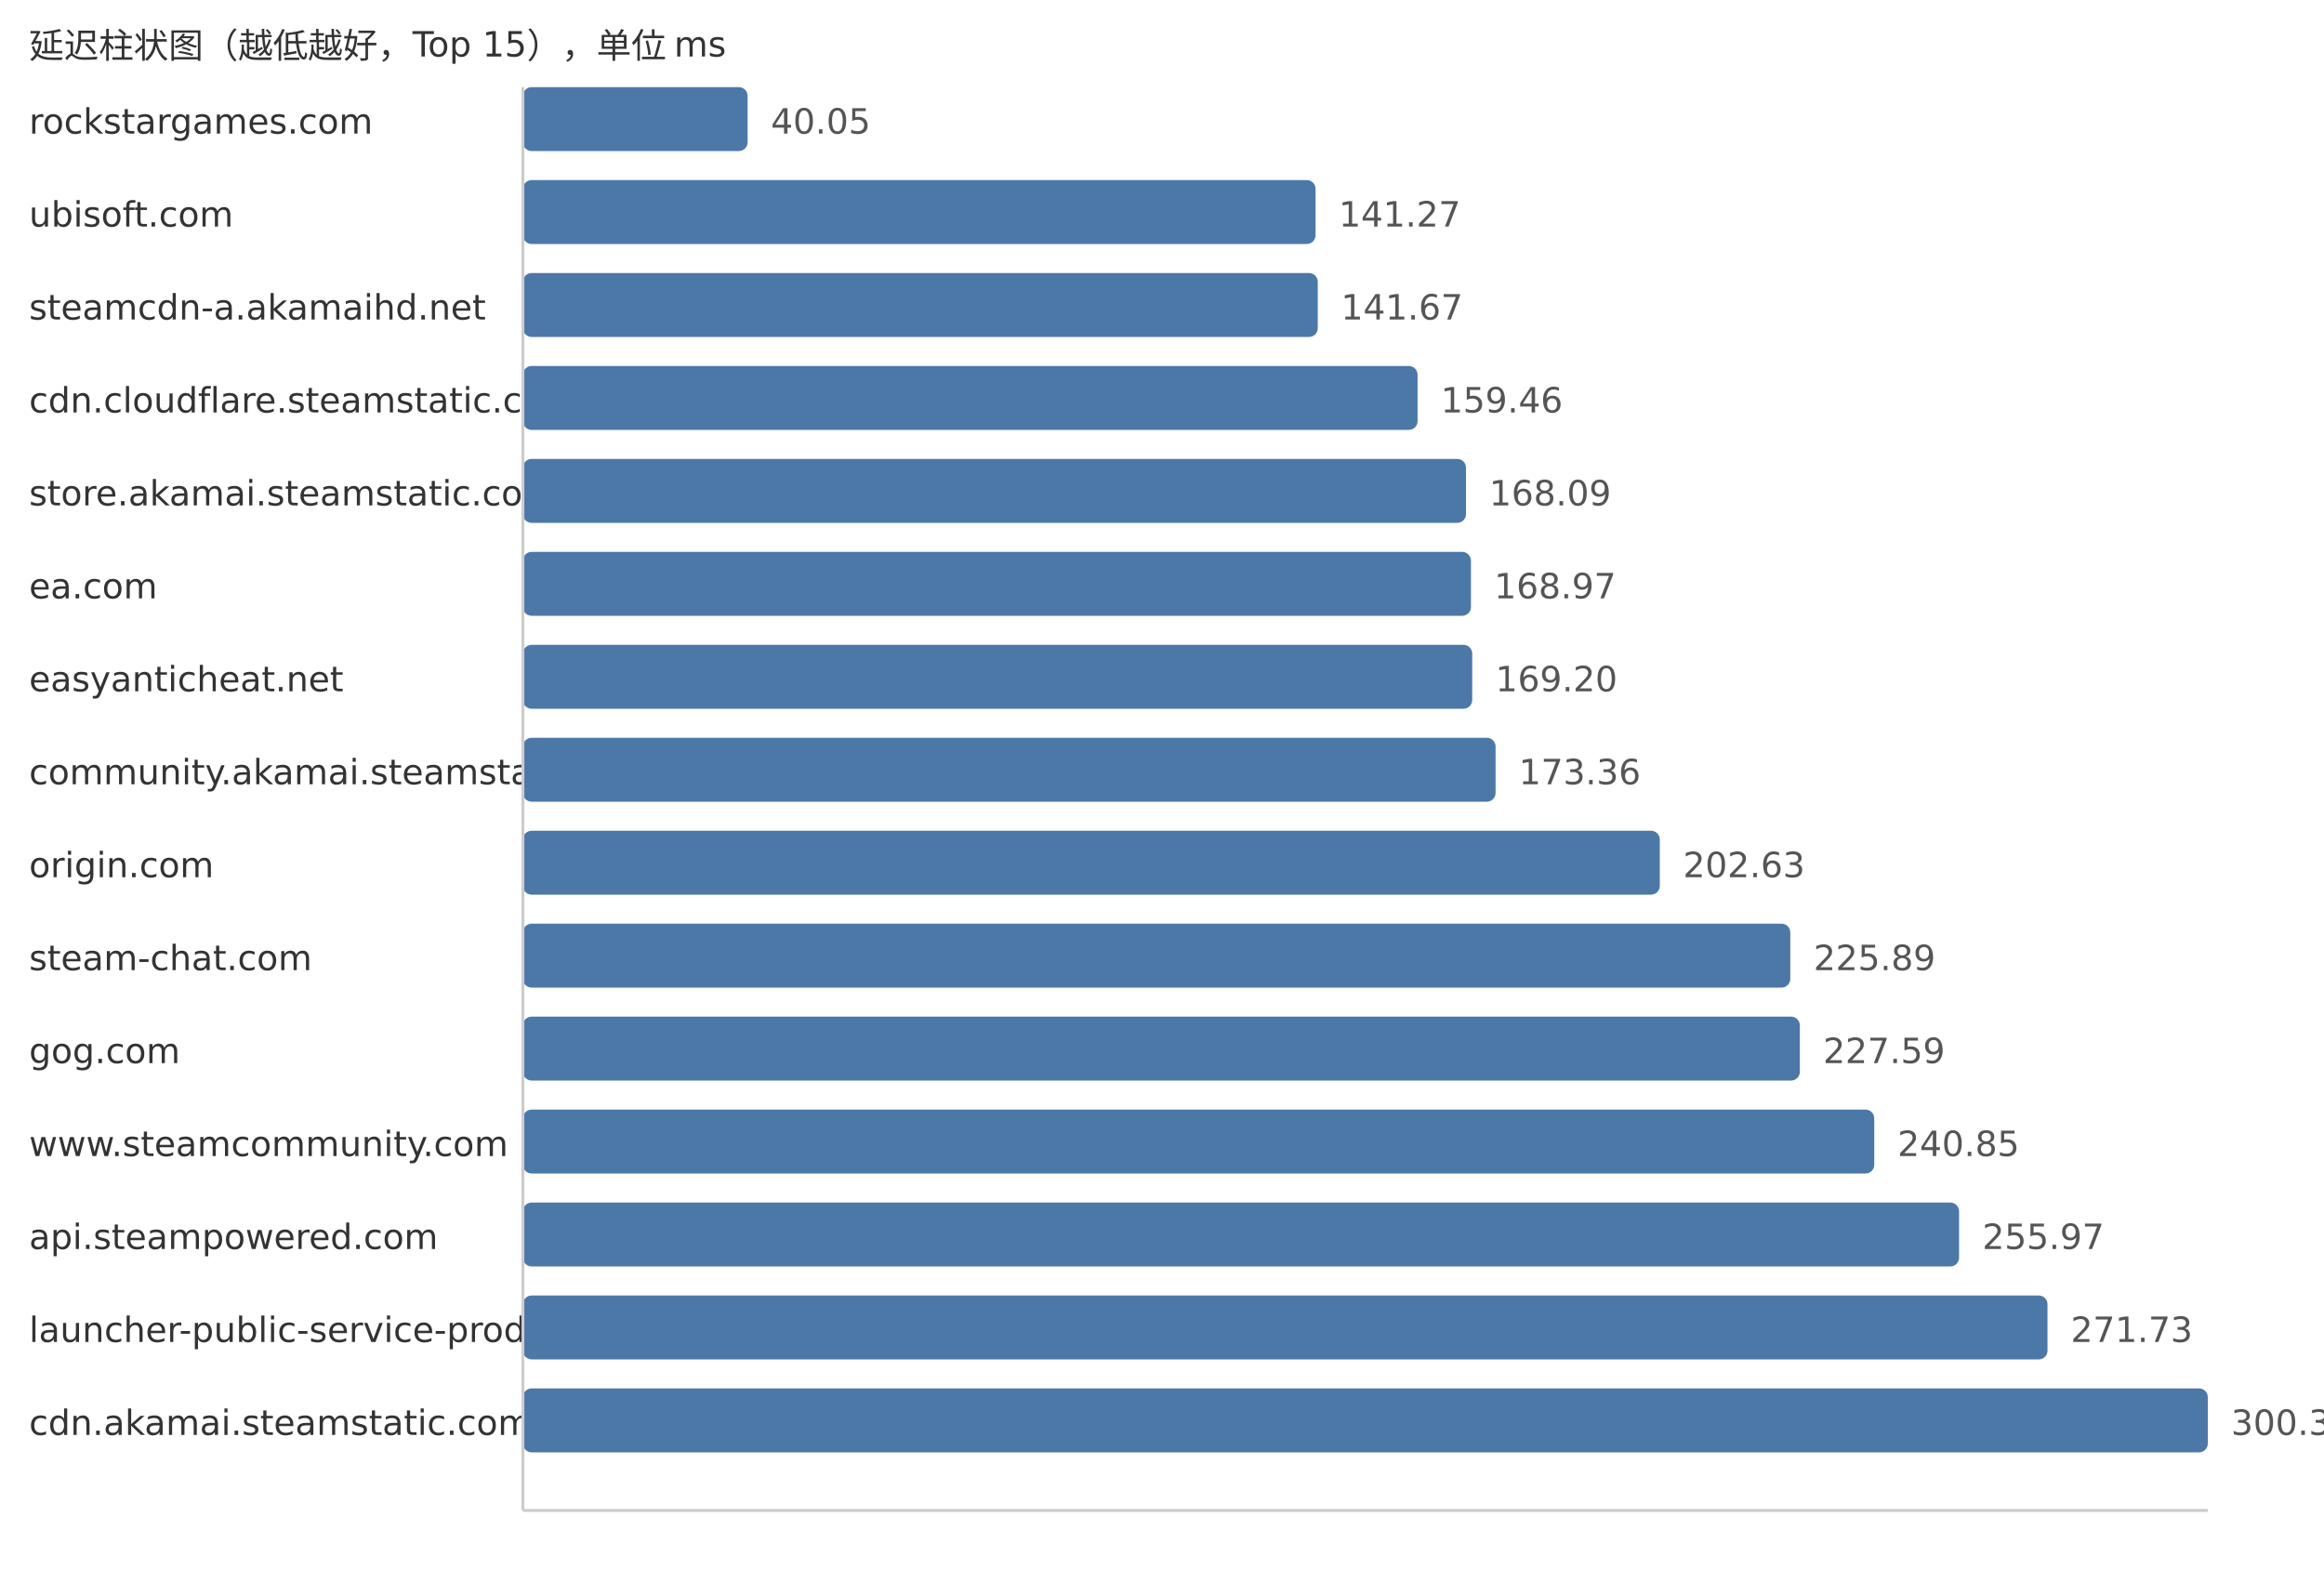
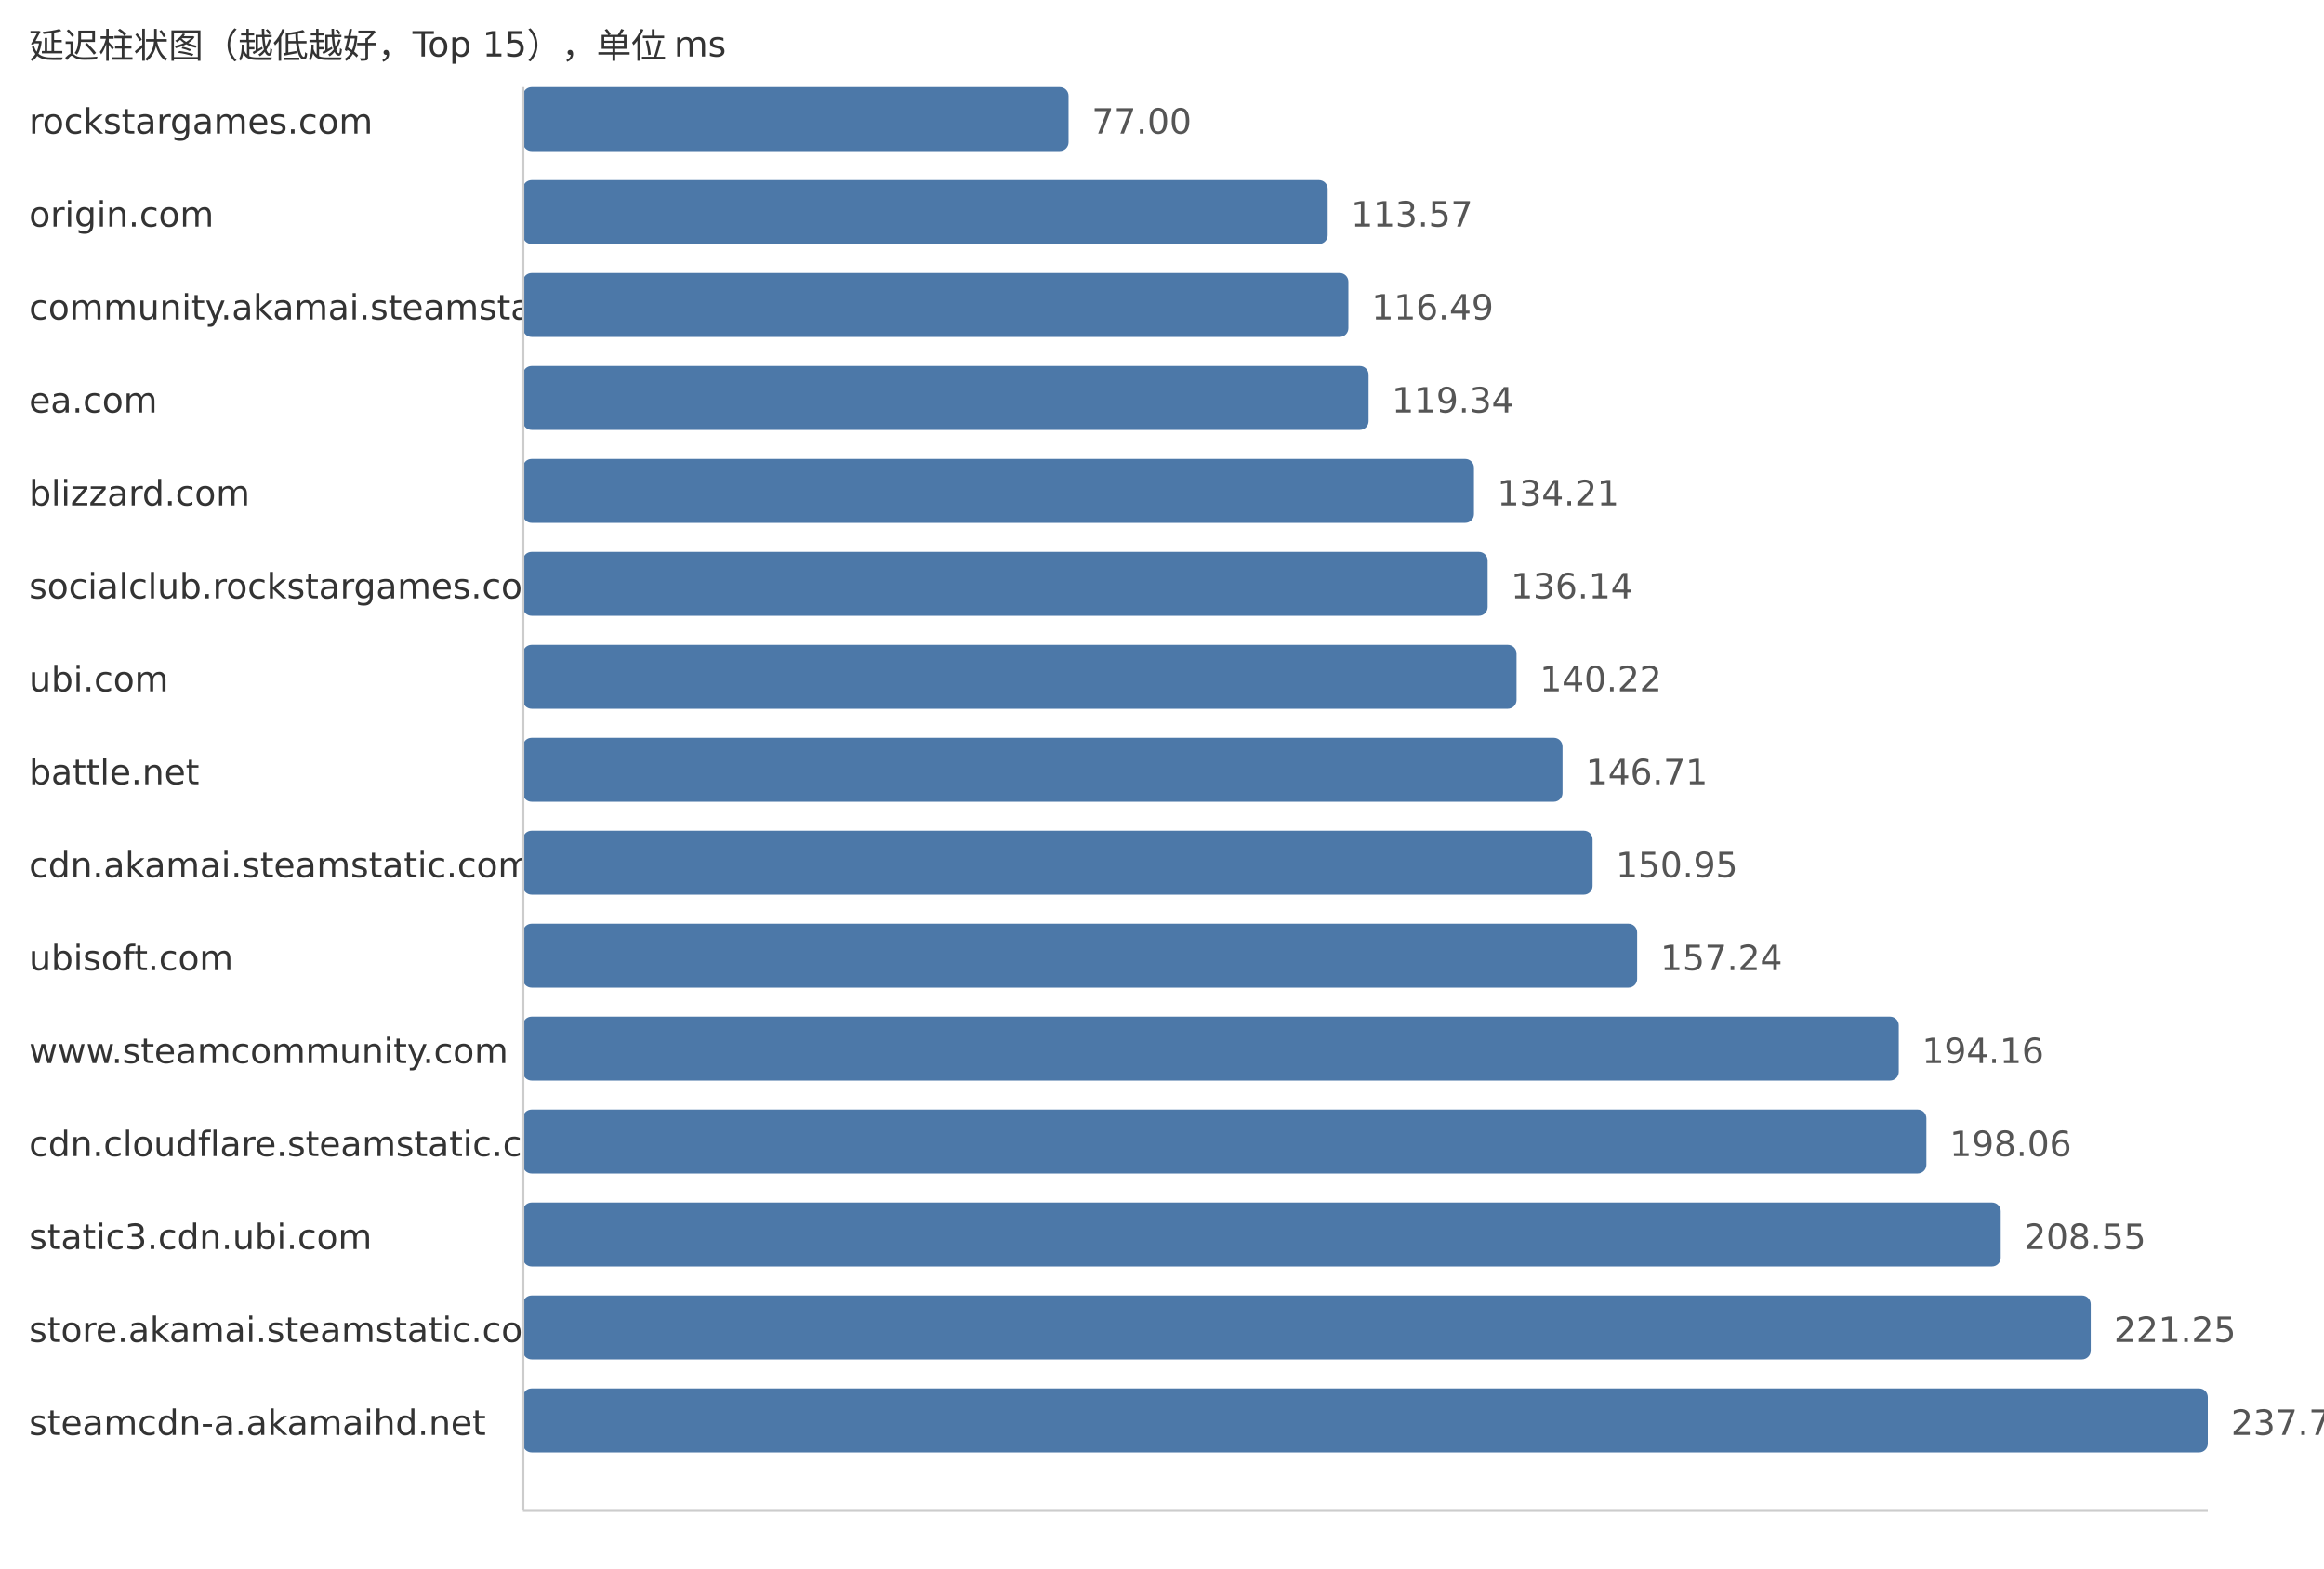
<svg xmlns="http://www.w3.org/2000/svg" width="800" height="540">
  <style> .label{font-family:DejaVu Sans,Verdana,Geneva,sans-serif;font-size:12px;fill:#333} .value{font-family:DejaVu Sans,Verdana,Geneva,sans-serif;font-size:12px;fill:#555} </style>
  <text x="10" y="20" class="label">延迟柱状图（越低越好，Top 15），单位 ms</text>
  <text x="10" y="46" class="label">rockstargames.com</text>
-   <rect x="180" y="30" width="77.35" height="22" fill="#4c78a8" rx="3" />
-   <text x="265.35" y="46" class="value">40.05</text>
-   <text x="10" y="78" class="label">ubisoft.com</text>
-   <rect x="180" y="62" width="272.85" height="22" fill="#4c78a8" rx="3" />
-   <text x="460.85" y="78" class="value">141.27</text>
-   <text x="10" y="110" class="label">steamcdn-a.akamaihd.net</text>
-   <rect x="180" y="94" width="273.62" height="22" fill="#4c78a8" rx="3" />
-   <text x="461.62" y="110" class="value">141.67</text>
-   <text x="10" y="142" class="label">cdn.cloudflare.steamstatic.com</text>
-   <rect x="180" y="126" width="307.98" height="22" fill="#4c78a8" rx="3" />
-   <text x="495.98" y="142" class="value">159.46</text>
-   <text x="10" y="174" class="label">store.akamai.steamstatic.com</text>
-   <rect x="180" y="158" width="324.65" height="22" fill="#4c78a8" rx="3" />
-   <text x="512.65" y="174" class="value">168.09</text>
-   <text x="10" y="206" class="label">ea.com</text>
-   <rect x="180" y="190" width="326.35" height="22" fill="#4c78a8" rx="3" />
-   <text x="514.35" y="206" class="value">168.97</text>
-   <text x="10" y="238" class="label">easyanticheat.net</text>
-   <rect x="180" y="222" width="326.79" height="22" fill="#4c78a8" rx="3" />
-   <text x="514.79" y="238" class="value">169.20</text>
-   <text x="10" y="270" class="label">community.akamai.steamstatic.com</text>
-   <rect x="180" y="254" width="334.83" height="22" fill="#4c78a8" rx="3" />
-   <text x="522.83" y="270" class="value">173.36</text>
-   <text x="10" y="302" class="label">origin.com</text>
-   <rect x="180" y="286" width="391.36" height="22" fill="#4c78a8" rx="3" />
-   <text x="579.36" y="302" class="value">202.63</text>
-   <text x="10" y="334" class="label">steam-chat.com</text>
-   <rect x="180" y="318" width="436.28" height="22" fill="#4c78a8" rx="3" />
-   <text x="624.28" y="334" class="value">225.89</text>
-   <text x="10" y="366" class="label">gog.com</text>
-   <rect x="180" y="350" width="439.57" height="22" fill="#4c78a8" rx="3" />
-   <text x="627.57" y="366" class="value">227.59</text>
-   <text x="10" y="398" class="label">www.steamcommunity.com</text>
-   <rect x="180" y="382" width="465.18" height="22" fill="#4c78a8" rx="3" />
-   <text x="653.18" y="398" class="value">240.85</text>
-   <text x="10" y="430" class="label">api.steampowered.com</text>
-   <rect x="180" y="414" width="494.38" height="22" fill="#4c78a8" rx="3" />
-   <text x="682.38" y="430" class="value">255.97</text>
-   <text x="10" y="462" class="label">launcher-public-service-prod06.ol.epicgames.com</text>
-   <rect x="180" y="446" width="524.82" height="22" fill="#4c78a8" rx="3" />
-   <text x="712.82" y="462" class="value">271.73</text>
-   <text x="10" y="494" class="label">cdn.akamai.steamstatic.com</text>
+   <rect x="180" y="30" width="187.83" height="22" fill="#4c78a8" rx="3" />
+   <text x="375.83" y="46" class="value">77.00</text>
+   <text x="10" y="78" class="label">origin.com</text>
+   <rect x="180" y="62" width="277.03" height="22" fill="#4c78a8" rx="3" />
+   <text x="465.03" y="78" class="value">113.57</text>
+   <text x="10" y="110" class="label">community.akamai.steamstatic.com</text>
+   <rect x="180" y="94" width="284.16" height="22" fill="#4c78a8" rx="3" />
+   <text x="472.16" y="110" class="value">116.49</text>
+   <text x="10" y="142" class="label">ea.com</text>
+   <rect x="180" y="126" width="291.11" height="22" fill="#4c78a8" rx="3" />
+   <text x="479.11" y="142" class="value">119.34</text>
+   <text x="10" y="174" class="label">blizzard.com</text>
+   <rect x="180" y="158" width="327.38" height="22" fill="#4c78a8" rx="3" />
+   <text x="515.38" y="174" class="value">134.21</text>
+   <text x="10" y="206" class="label">socialclub.rockstargames.com</text>
+   <rect x="180" y="190" width="332.09" height="22" fill="#4c78a8" rx="3" />
+   <text x="520.09" y="206" class="value">136.14</text>
+   <text x="10" y="238" class="label">ubi.com</text>
+   <rect x="180" y="222" width="342.04" height="22" fill="#4c78a8" rx="3" />
+   <text x="530.04" y="238" class="value">140.22</text>
+   <text x="10" y="270" class="label">battle.net</text>
+   <rect x="180" y="254" width="357.87" height="22" fill="#4c78a8" rx="3" />
+   <text x="545.87" y="270" class="value">146.71</text>
+   <text x="10" y="302" class="label">cdn.akamai.steamstatic.com</text>
+   <rect x="180" y="286" width="368.22" height="22" fill="#4c78a8" rx="3" />
+   <text x="556.22" y="302" class="value">150.95</text>
+   <text x="10" y="334" class="label">ubisoft.com</text>
+   <rect x="180" y="318" width="383.56" height="22" fill="#4c78a8" rx="3" />
+   <text x="571.56" y="334" class="value">157.24</text>
+   <text x="10" y="366" class="label">www.steamcommunity.com</text>
+   <rect x="180" y="350" width="473.62" height="22" fill="#4c78a8" rx="3" />
+   <text x="661.62" y="366" class="value">194.16</text>
+   <text x="10" y="398" class="label">cdn.cloudflare.steamstatic.com</text>
+   <rect x="180" y="382" width="483.13" height="22" fill="#4c78a8" rx="3" />
+   <text x="671.13" y="398" class="value">198.06</text>
+   <text x="10" y="430" class="label">static3.cdn.ubi.com</text>
+   <rect x="180" y="414" width="508.72" height="22" fill="#4c78a8" rx="3" />
+   <text x="696.72" y="430" class="value">208.55</text>
+   <text x="10" y="462" class="label">store.akamai.steamstatic.com</text>
+   <rect x="180" y="446" width="539.7" height="22" fill="#4c78a8" rx="3" />
+   <text x="727.7" y="462" class="value">221.25</text>
+   <text x="10" y="494" class="label">steamcdn-a.akamaihd.net</text>
  <rect x="180" y="478" width="580.0" height="22" fill="#4c78a8" rx="3" />
-   <text x="768.0" y="494" class="value">300.30</text>
+   <text x="768.0" y="494" class="value">237.77</text>
  <line x1="180" y1="30" x2="180" y2="520" stroke="#ccc" />
  <line x1="180" y1="520" x2="760" y2="520" stroke="#ccc" />
</svg>
